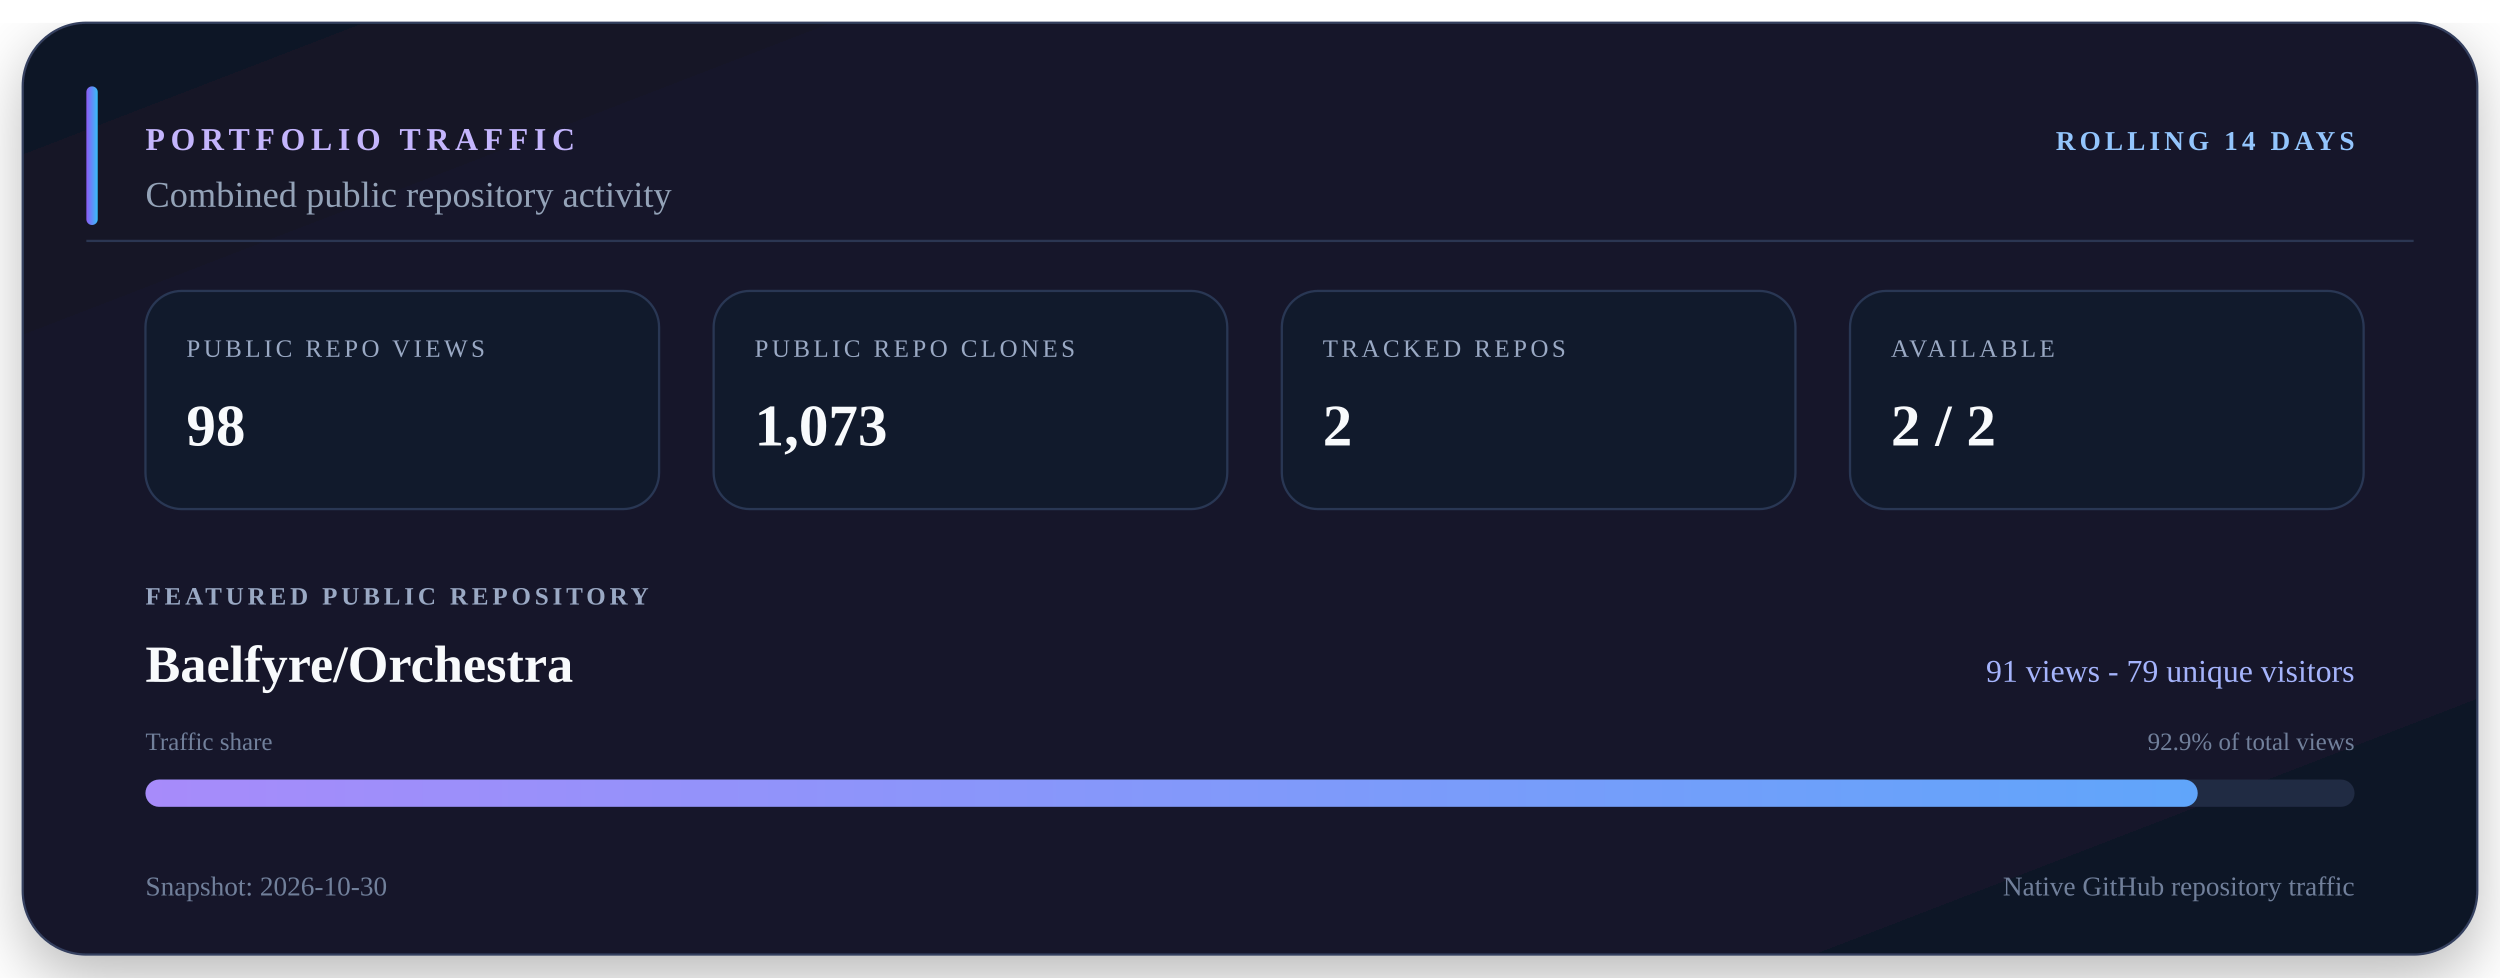
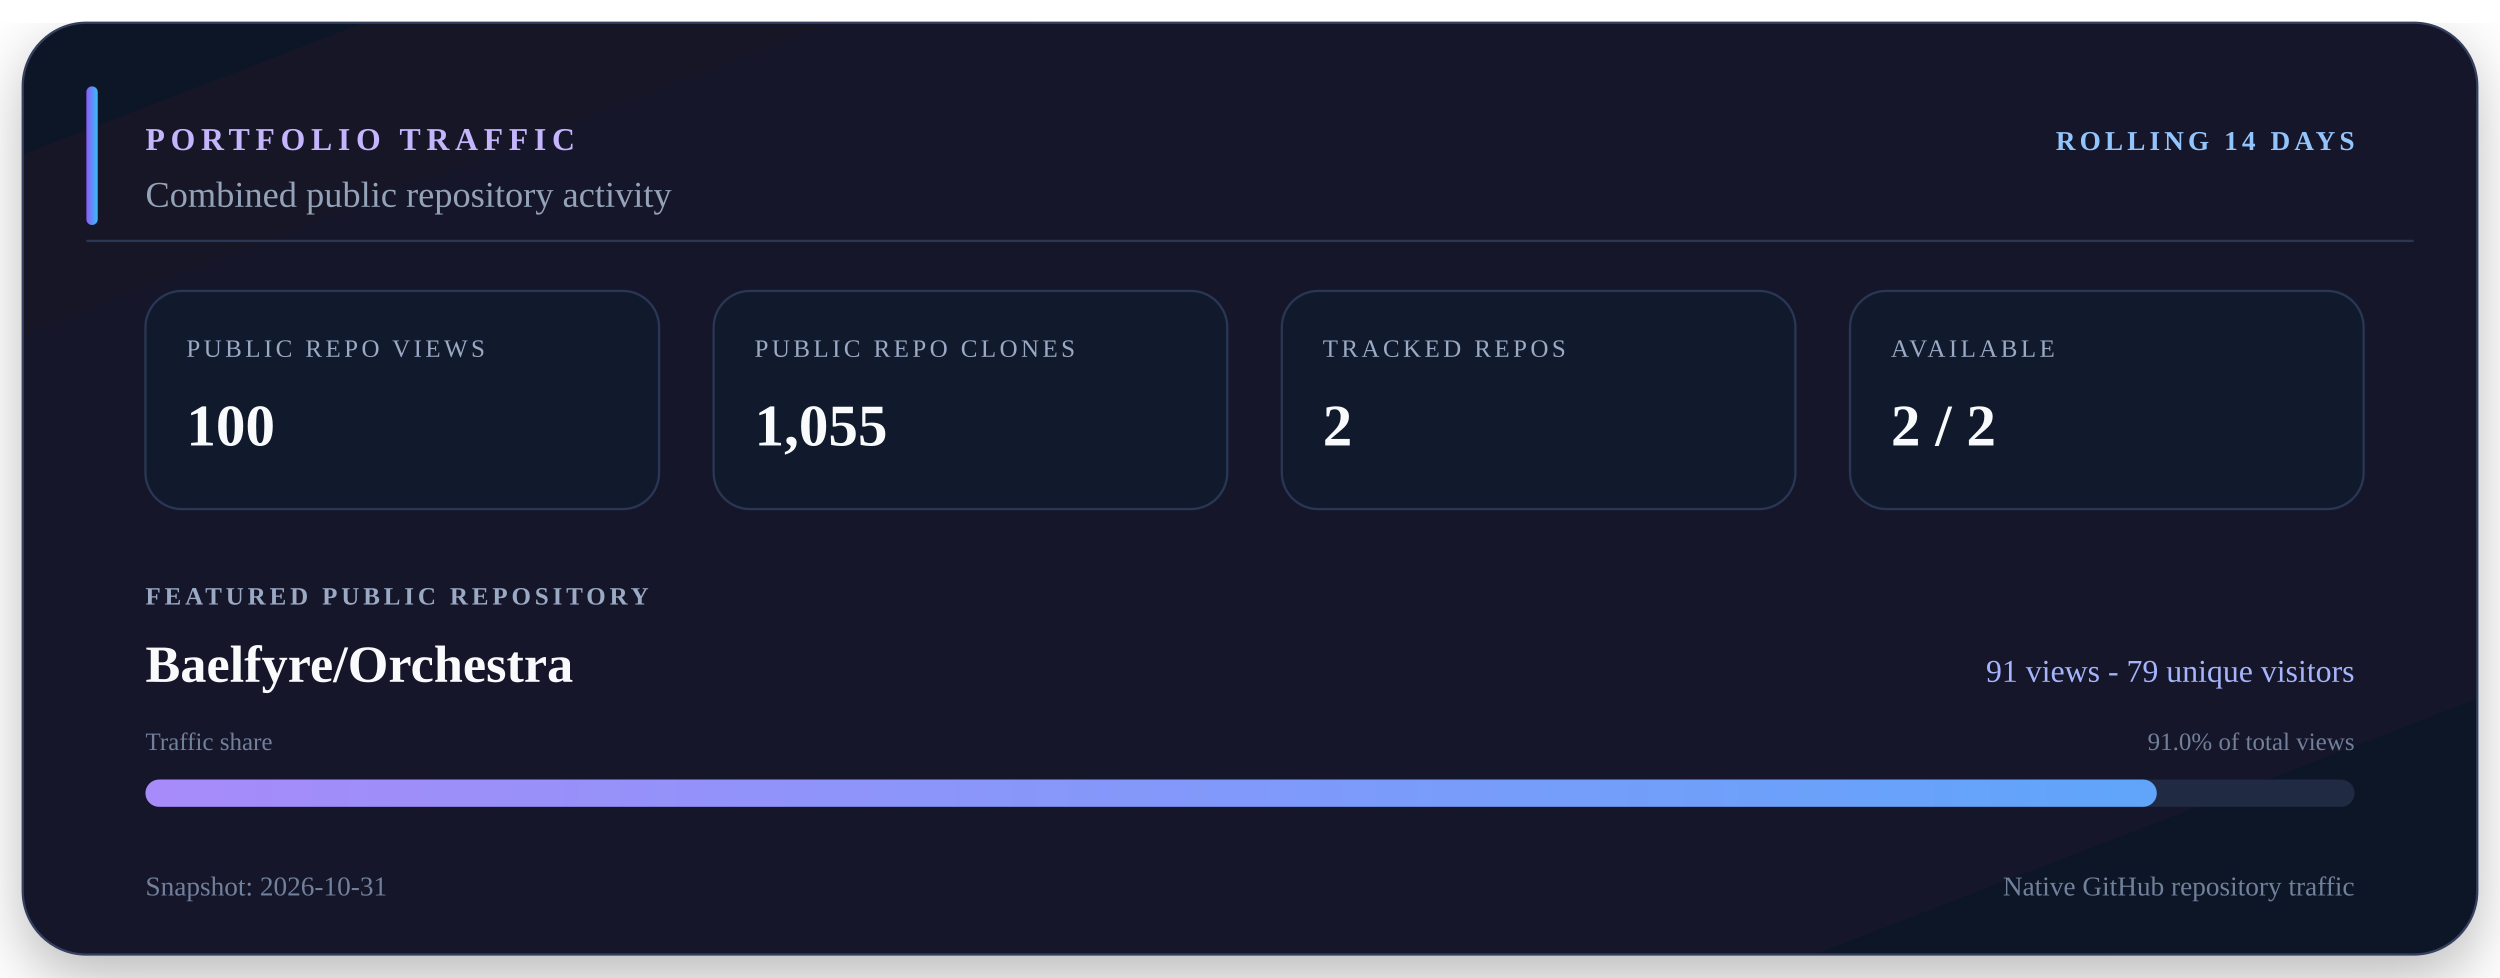
<svg xmlns="http://www.w3.org/2000/svg" viewBox="0 0 1100 430" width="1100" height="430" role="img" aria-labelledby="title description">
  <defs>
    <linearGradient id="surface" x1="0" y1="0" x2="1" y2="1">
      <stop offset="0" stop-color="#111827" />
      <stop offset="0.55" stop-color="#15152c" />
      <stop offset="1" stop-color="#101827" />
    </linearGradient>
    <linearGradient id="accent" x1="0" y1="0" x2="1" y2="0">
      <stop offset="0" stop-color="#8b5cf6" />
      <stop offset="1" stop-color="#38bdf8" />
    </linearGradient>
    <linearGradient id="bar" x1="0" y1="0" x2="1" y2="0">
      <stop offset="0" stop-color="#a78bfa" />
      <stop offset="1" stop-color="#60a5fa" />
    </linearGradient>
    <filter id="shadow" x="-10%" y="-10%" width="120%" height="130%">
      <feDropShadow dx="0" dy="10" stdDeviation="14" flood-color="#000000" flood-opacity="0.28" />
    </filter>
  </defs>
  <rect x="10" y="10" width="1080" height="410" rx="28" fill="url(#surface)" stroke="#34405e" filter="url(#shadow)" />
  <path d="M38 106H1062" stroke="#2b3652" />
  <rect x="38" y="38" width="5" height="61" rx="2.5" fill="url(#accent)" />
  <text x="64" y="66" fill="#c4b5fd" font-size="14" font-weight="700" letter-spacing="2.5">PORTFOLIO TRAFFIC</text>
  <text x="1036" y="66" fill="#93c5fd" font-size="12" font-weight="700" text-anchor="end" letter-spacing="1.8">ROLLING 14 DAYS</text>
  <text x="64" y="91" fill="#94a3b8" font-size="16">Combined public repository activity</text>
  <rect x="64" y="128" width="226" height="96" rx="16" fill="#111a2c" stroke="#293754" />
  <text x="82" y="157" fill="#9aa9c4" font-size="11" letter-spacing="1.5">PUBLIC REPO VIEWS</text>
-   <text x="82" y="196" fill="#f8fafc" font-size="26" font-weight="700">98</text>
+   <text x="82" y="196" fill="#f8fafc" font-size="26" font-weight="700">100</text>
  <rect x="314" y="128" width="226" height="96" rx="16" fill="#111a2c" stroke="#293754" />
  <text x="332" y="157" fill="#9aa9c4" font-size="11" letter-spacing="1.5">PUBLIC REPO CLONES</text>
-   <text x="332" y="196" fill="#f8fafc" font-size="26" font-weight="700">1,073</text>
+   <text x="332" y="196" fill="#f8fafc" font-size="26" font-weight="700">1,055</text>
  <rect x="564" y="128" width="226" height="96" rx="16" fill="#111a2c" stroke="#293754" />
  <text x="582" y="157" fill="#9aa9c4" font-size="11" letter-spacing="1.5">TRACKED REPOS</text>
  <text x="582" y="196" fill="#f8fafc" font-size="26" font-weight="700">2</text>
  <rect x="814" y="128" width="226" height="96" rx="16" fill="#111a2c" stroke="#293754" />
  <text x="832" y="157" fill="#9aa9c4" font-size="11" letter-spacing="1.5">AVAILABLE</text>
  <text x="832" y="196" fill="#f8fafc" font-size="26" font-weight="700">2 / 2</text>
  <text x="64" y="266" fill="#9aa9c4" font-size="11" font-weight="700" letter-spacing="1.7">FEATURED PUBLIC REPOSITORY</text>
  <text x="64" y="300" fill="#f8fafc" font-size="23" font-weight="700">Baelfyre/Orchestra</text>
  <text x="1036" y="300" fill="#a5b4fc" font-size="14" text-anchor="end">91 views - 79 unique visitors</text>
  <text x="64" y="330" fill="#71809b" font-size="11">Traffic share</text>
-   <text x="1036" y="330" fill="#71809b" font-size="11" text-anchor="end">92.9% of total views</text>
+   <text x="1036" y="330" fill="#71809b" font-size="11" text-anchor="end">91.0% of total views</text>
  <rect x="64" y="343" width="972" height="12" rx="6" fill="#202b43" />
-   <rect x="64" y="343" width="903" height="12" rx="6" fill="url(#bar)" />
-   <text x="64" y="394" fill="#71809b" font-size="12">Snapshot: 2026-10-30</text>
+   <rect x="64" y="343" width="885" height="12" rx="6" fill="url(#bar)" />
+   <text x="64" y="394" fill="#71809b" font-size="12">Snapshot: 2026-10-31</text>
  <text x="1036" y="394" fill="#71809b" font-size="12" text-anchor="end">Native GitHub repository traffic</text>
</svg>
